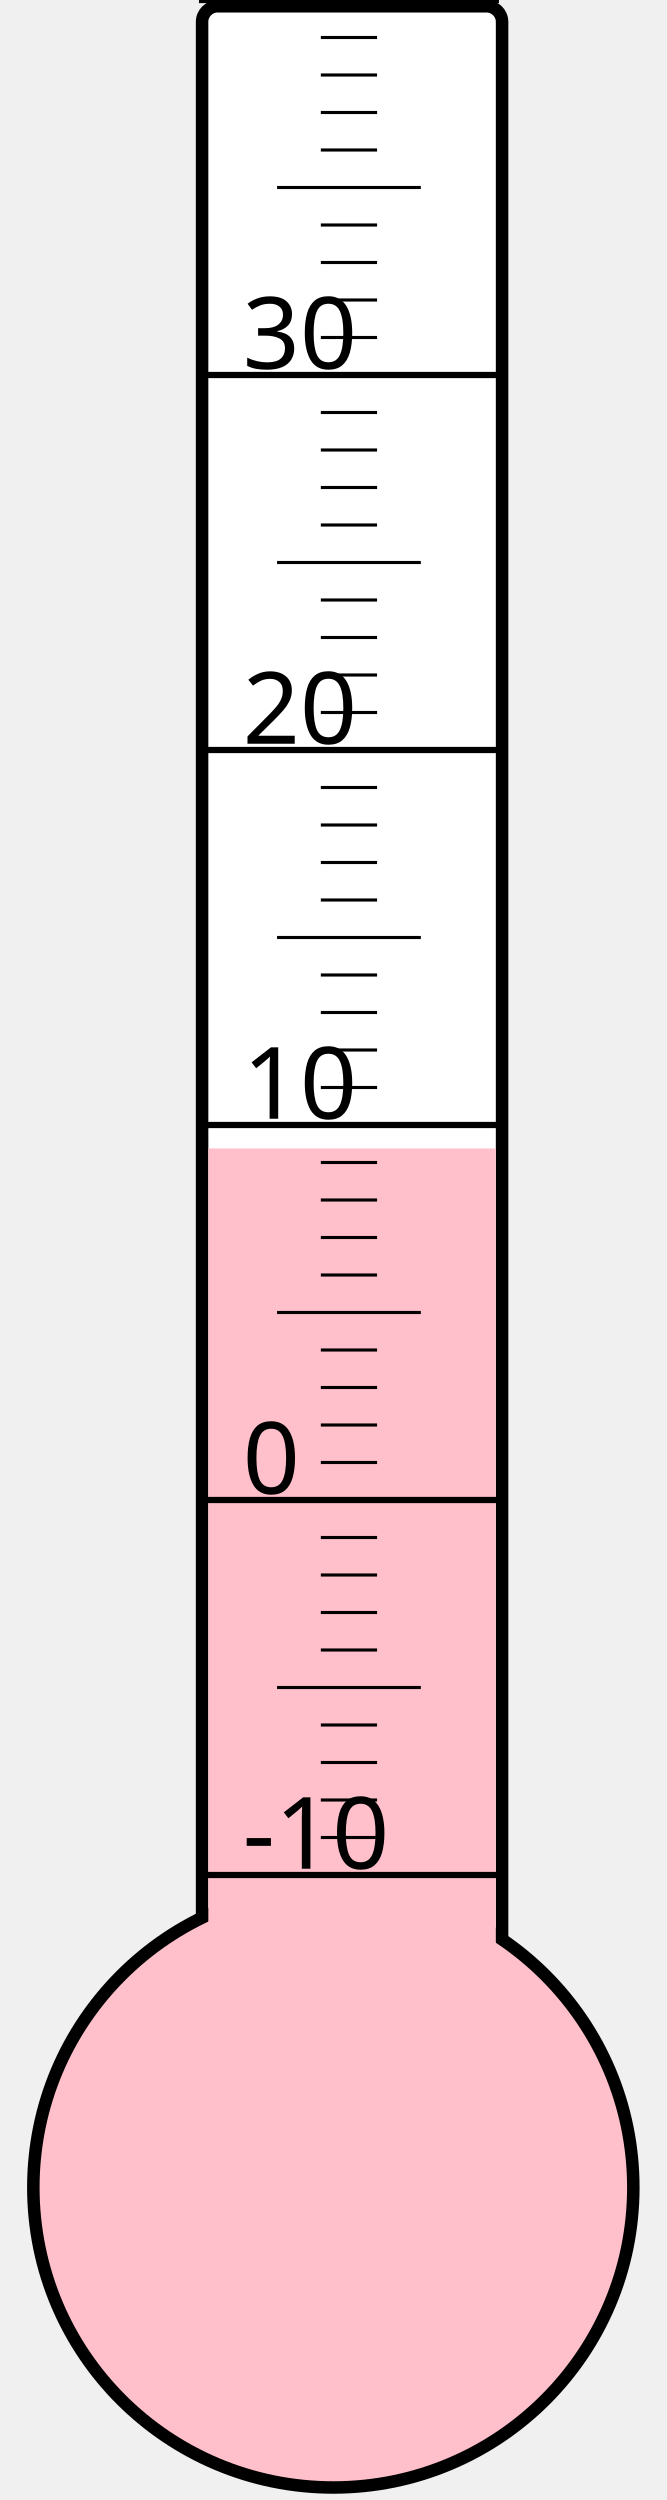
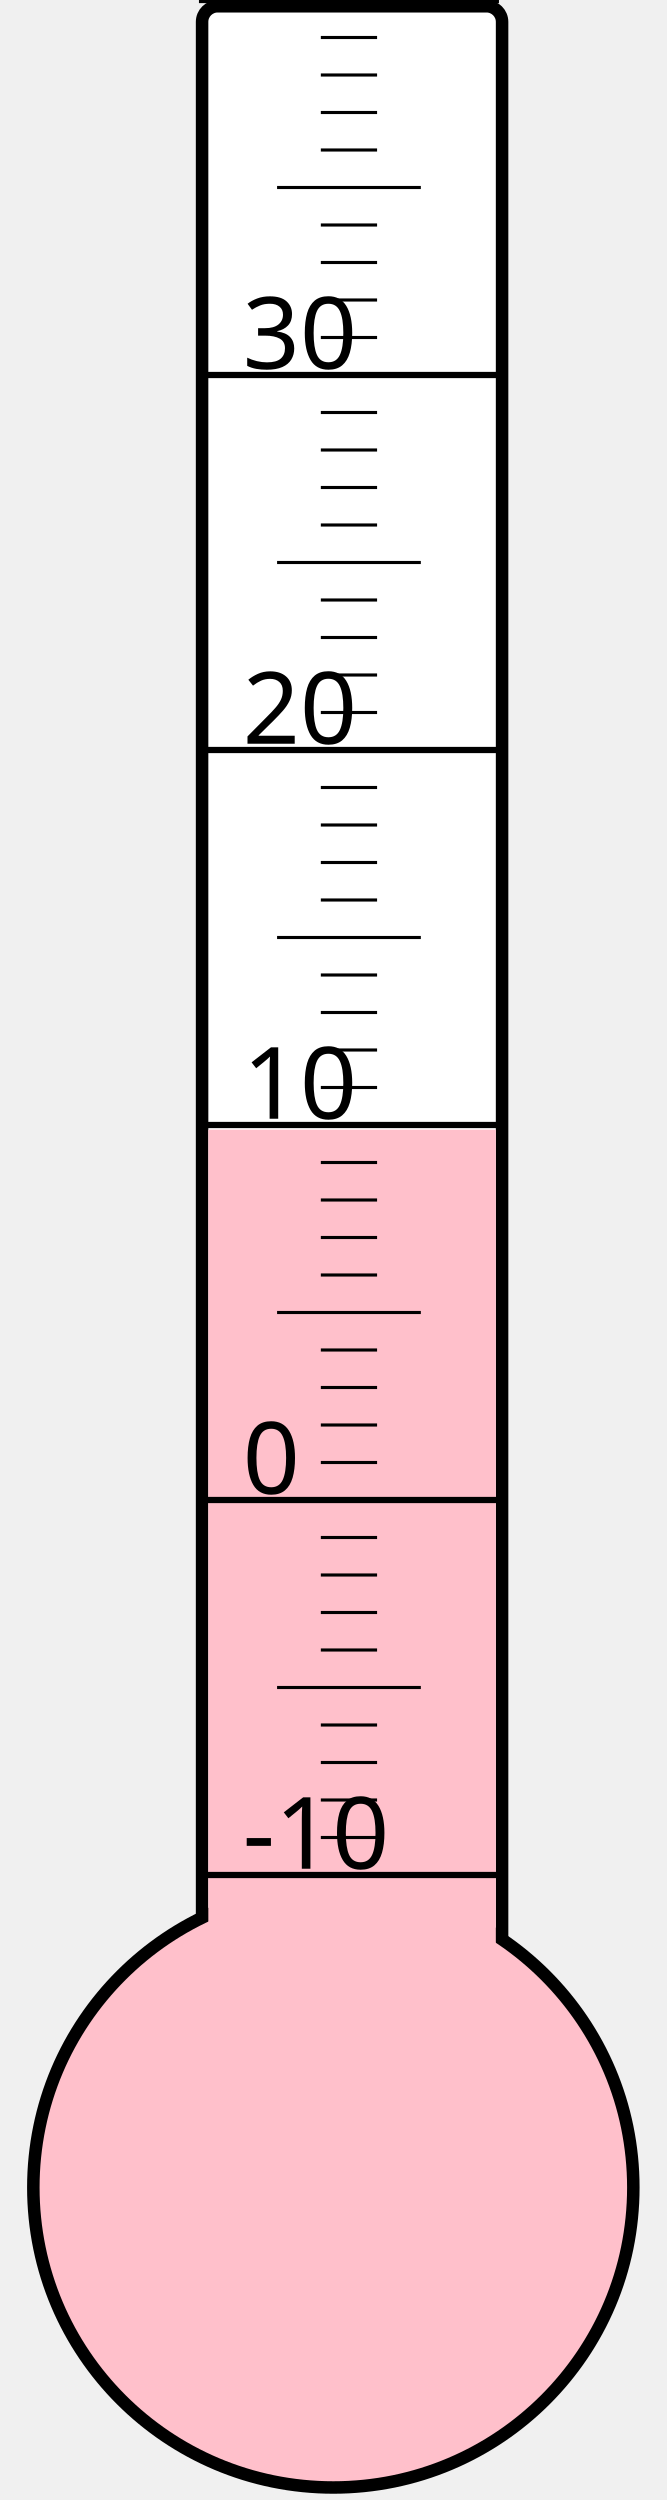
<svg xmlns="http://www.w3.org/2000/svg" width="40px" height="150px" viewBox="0 0 200 800">
  <rect width="200" height="800" x="0" y="0" style="fill: #ffffeb; fill-opacity: 0;" />
  <rect width="96" height="680" x="58" y="2" rx="5" ry="5" style="fill: white; fill-opacity: 1; stroke: black; stroke-width: 4;" />
  <circle cx="100" cy="700" r="96" style="fill: pink; stroke: black; stroke-width: 4;" />
-   <rect width="92" height="332.5" x="60" y="367.5" style="fill: pink; fill-opacity: 1; stroke-width: 0;" />
+   <rect width="92" height="338.5" x="60" y="361.5" style="fill: pink; fill-opacity: 1; stroke-width: 0;" />
  <text x="71" y="598" style="font-family: sans-serif; font-size: 24pt;">-10</text>
  <text x="71" y="478" style="font-family: sans-serif; font-size: 24pt;">0</text>
  <text x="71" y="358" style="font-family: sans-serif; font-size: 24pt;">10</text>
  <text x="71" y="238" style="font-family: sans-serif; font-size: 24pt;">20</text>
  <text x="71" y="118" style="font-family: sans-serif; font-size: 24pt;">30</text>
  <g style="stroke: black;">
    <line x1="57" y1="600" x2="153" y2="600" style="stroke-width: 2;" />
    <line x1="96" y1="588" x2="114" y2="588" style="stroke-width: 1;" />
    <line x1="96" y1="576" x2="114" y2="576" style="stroke-width: 1;" />
    <line x1="96" y1="564" x2="114" y2="564" style="stroke-width: 1;" />
    <line x1="96" y1="552" x2="114" y2="552" style="stroke-width: 1;" />
    <line x1="82" y1="540" x2="128" y2="540" style="stroke-width: 1;" />
    <line x1="96" y1="528" x2="114" y2="528" style="stroke-width: 1;" />
    <line x1="96" y1="516" x2="114" y2="516" style="stroke-width: 1;" />
    <line x1="96" y1="504" x2="114" y2="504" style="stroke-width: 1;" />
    <line x1="96" y1="492" x2="114" y2="492" style="stroke-width: 1;" />
    <line x1="57" y1="480" x2="153" y2="480" style="stroke-width: 2;" />
    <line x1="96" y1="468" x2="114" y2="468" style="stroke-width: 1;" />
    <line x1="96" y1="456" x2="114" y2="456" style="stroke-width: 1;" />
    <line x1="96" y1="444" x2="114" y2="444" style="stroke-width: 1;" />
    <line x1="96" y1="432" x2="114" y2="432" style="stroke-width: 1;" />
    <line x1="82" y1="420" x2="128" y2="420" style="stroke-width: 1;" />
    <line x1="96" y1="408" x2="114" y2="408" style="stroke-width: 1;" />
    <line x1="96" y1="396" x2="114" y2="396" style="stroke-width: 1;" />
    <line x1="96" y1="384" x2="114" y2="384" style="stroke-width: 1;" />
    <line x1="96" y1="372" x2="114" y2="372" style="stroke-width: 1;" />
    <line x1="57" y1="360" x2="153" y2="360" style="stroke-width: 2;" />
    <line x1="96" y1="348" x2="114" y2="348" style="stroke-width: 1;" />
    <line x1="96" y1="336" x2="114" y2="336" style="stroke-width: 1;" />
    <line x1="96" y1="324" x2="114" y2="324" style="stroke-width: 1;" />
    <line x1="96" y1="312" x2="114" y2="312" style="stroke-width: 1;" />
    <line x1="82" y1="300" x2="128" y2="300" style="stroke-width: 1;" />
    <line x1="96" y1="288" x2="114" y2="288" style="stroke-width: 1;" />
    <line x1="96" y1="276" x2="114" y2="276" style="stroke-width: 1;" />
    <line x1="96" y1="264" x2="114" y2="264" style="stroke-width: 1;" />
    <line x1="96" y1="252" x2="114" y2="252" style="stroke-width: 1;" />
    <line x1="57" y1="240" x2="153" y2="240" style="stroke-width: 2;" />
    <line x1="96" y1="228" x2="114" y2="228" style="stroke-width: 1;" />
    <line x1="96" y1="216" x2="114" y2="216" style="stroke-width: 1;" />
    <line x1="96" y1="204" x2="114" y2="204" style="stroke-width: 1;" />
    <line x1="96" y1="192" x2="114" y2="192" style="stroke-width: 1;" />
    <line x1="82" y1="180" x2="128" y2="180" style="stroke-width: 1;" />
    <line x1="96" y1="168" x2="114" y2="168" style="stroke-width: 1;" />
    <line x1="96" y1="156" x2="114" y2="156" style="stroke-width: 1;" />
    <line x1="96" y1="144" x2="114" y2="144" style="stroke-width: 1;" />
    <line x1="96" y1="132" x2="114" y2="132" style="stroke-width: 1;" />
    <line x1="57" y1="120" x2="153" y2="120" style="stroke-width: 2;" />
    <line x1="96" y1="108" x2="114" y2="108" style="stroke-width: 1;" />
    <line x1="96" y1="96" x2="114" y2="96" style="stroke-width: 1;" />
    <line x1="96" y1="84" x2="114" y2="84" style="stroke-width: 1;" />
    <line x1="96" y1="72" x2="114" y2="72" style="stroke-width: 1;" />
    <line x1="82" y1="60" x2="128" y2="60" style="stroke-width: 1;" />
    <line x1="96" y1="48" x2="114" y2="48" style="stroke-width: 1;" />
    <line x1="96" y1="36" x2="114" y2="36" style="stroke-width: 1;" />
    <line x1="96" y1="24" x2="114" y2="24" style="stroke-width: 1;" />
    <line x1="96" y1="12" x2="114" y2="12" style="stroke-width: 1;" />
    <line x1="57" y1="0" x2="153" y2="0" style="stroke-width: 2;" />
  </g>
</svg>
